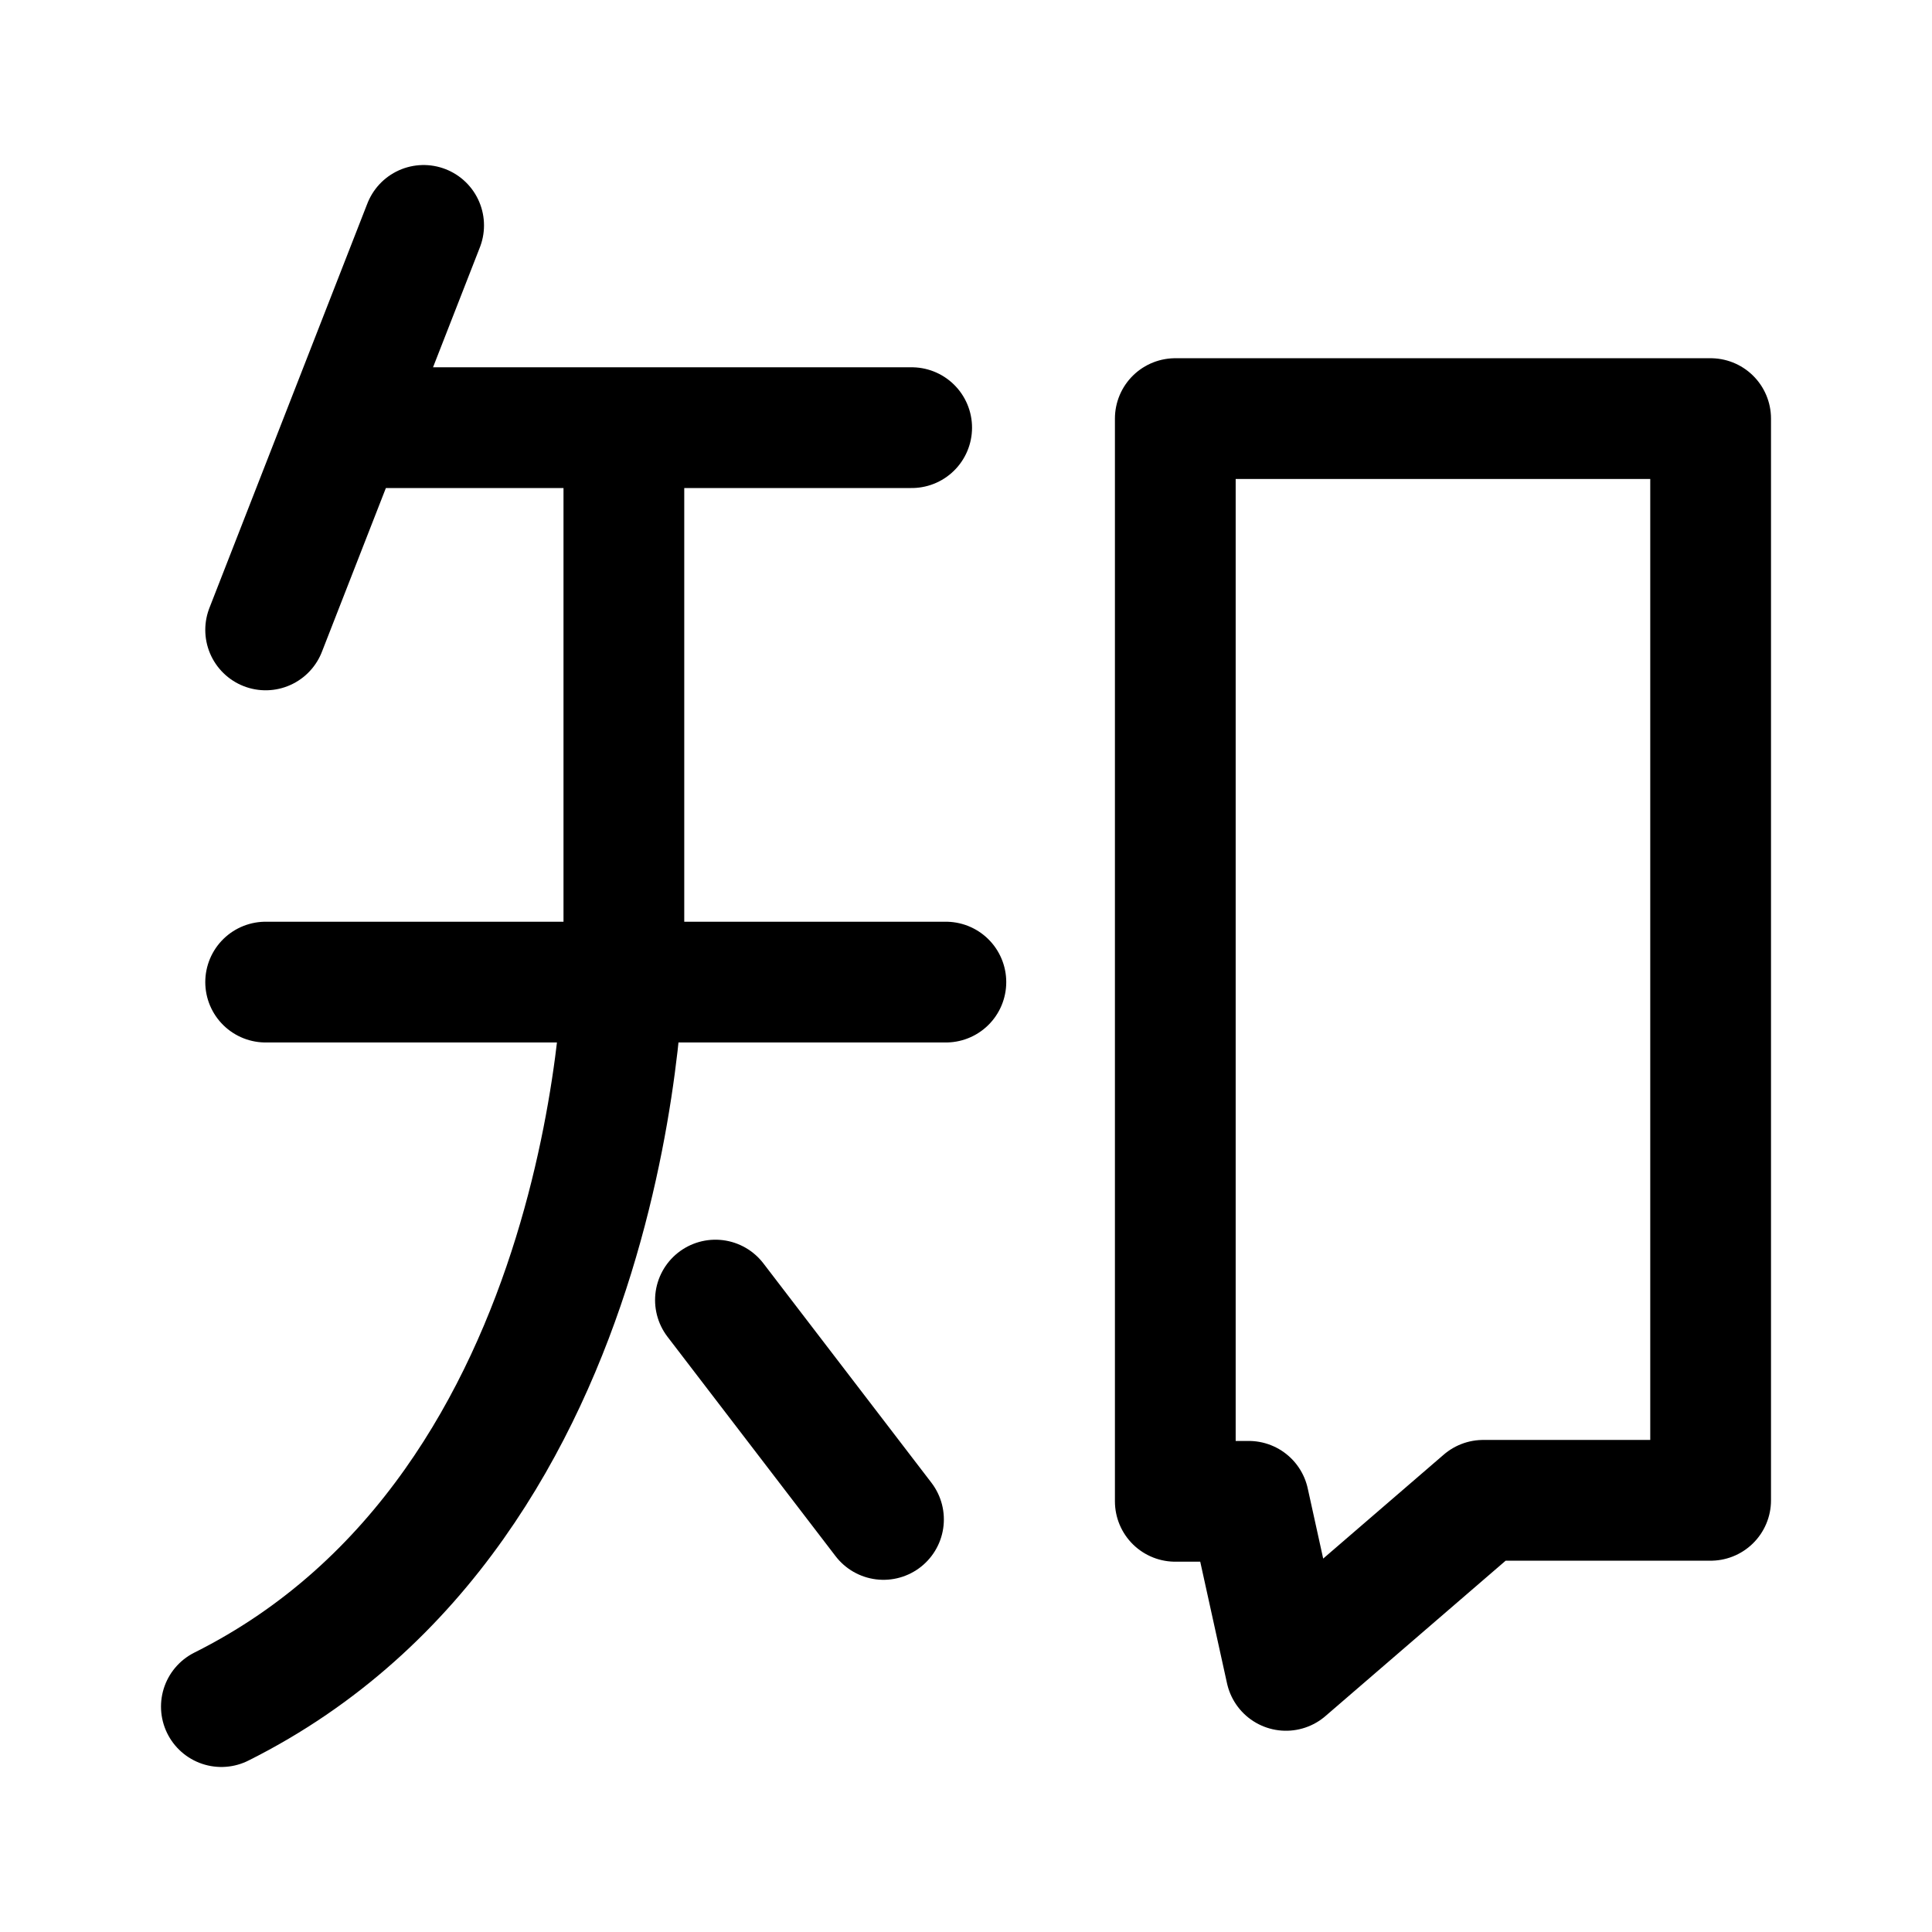
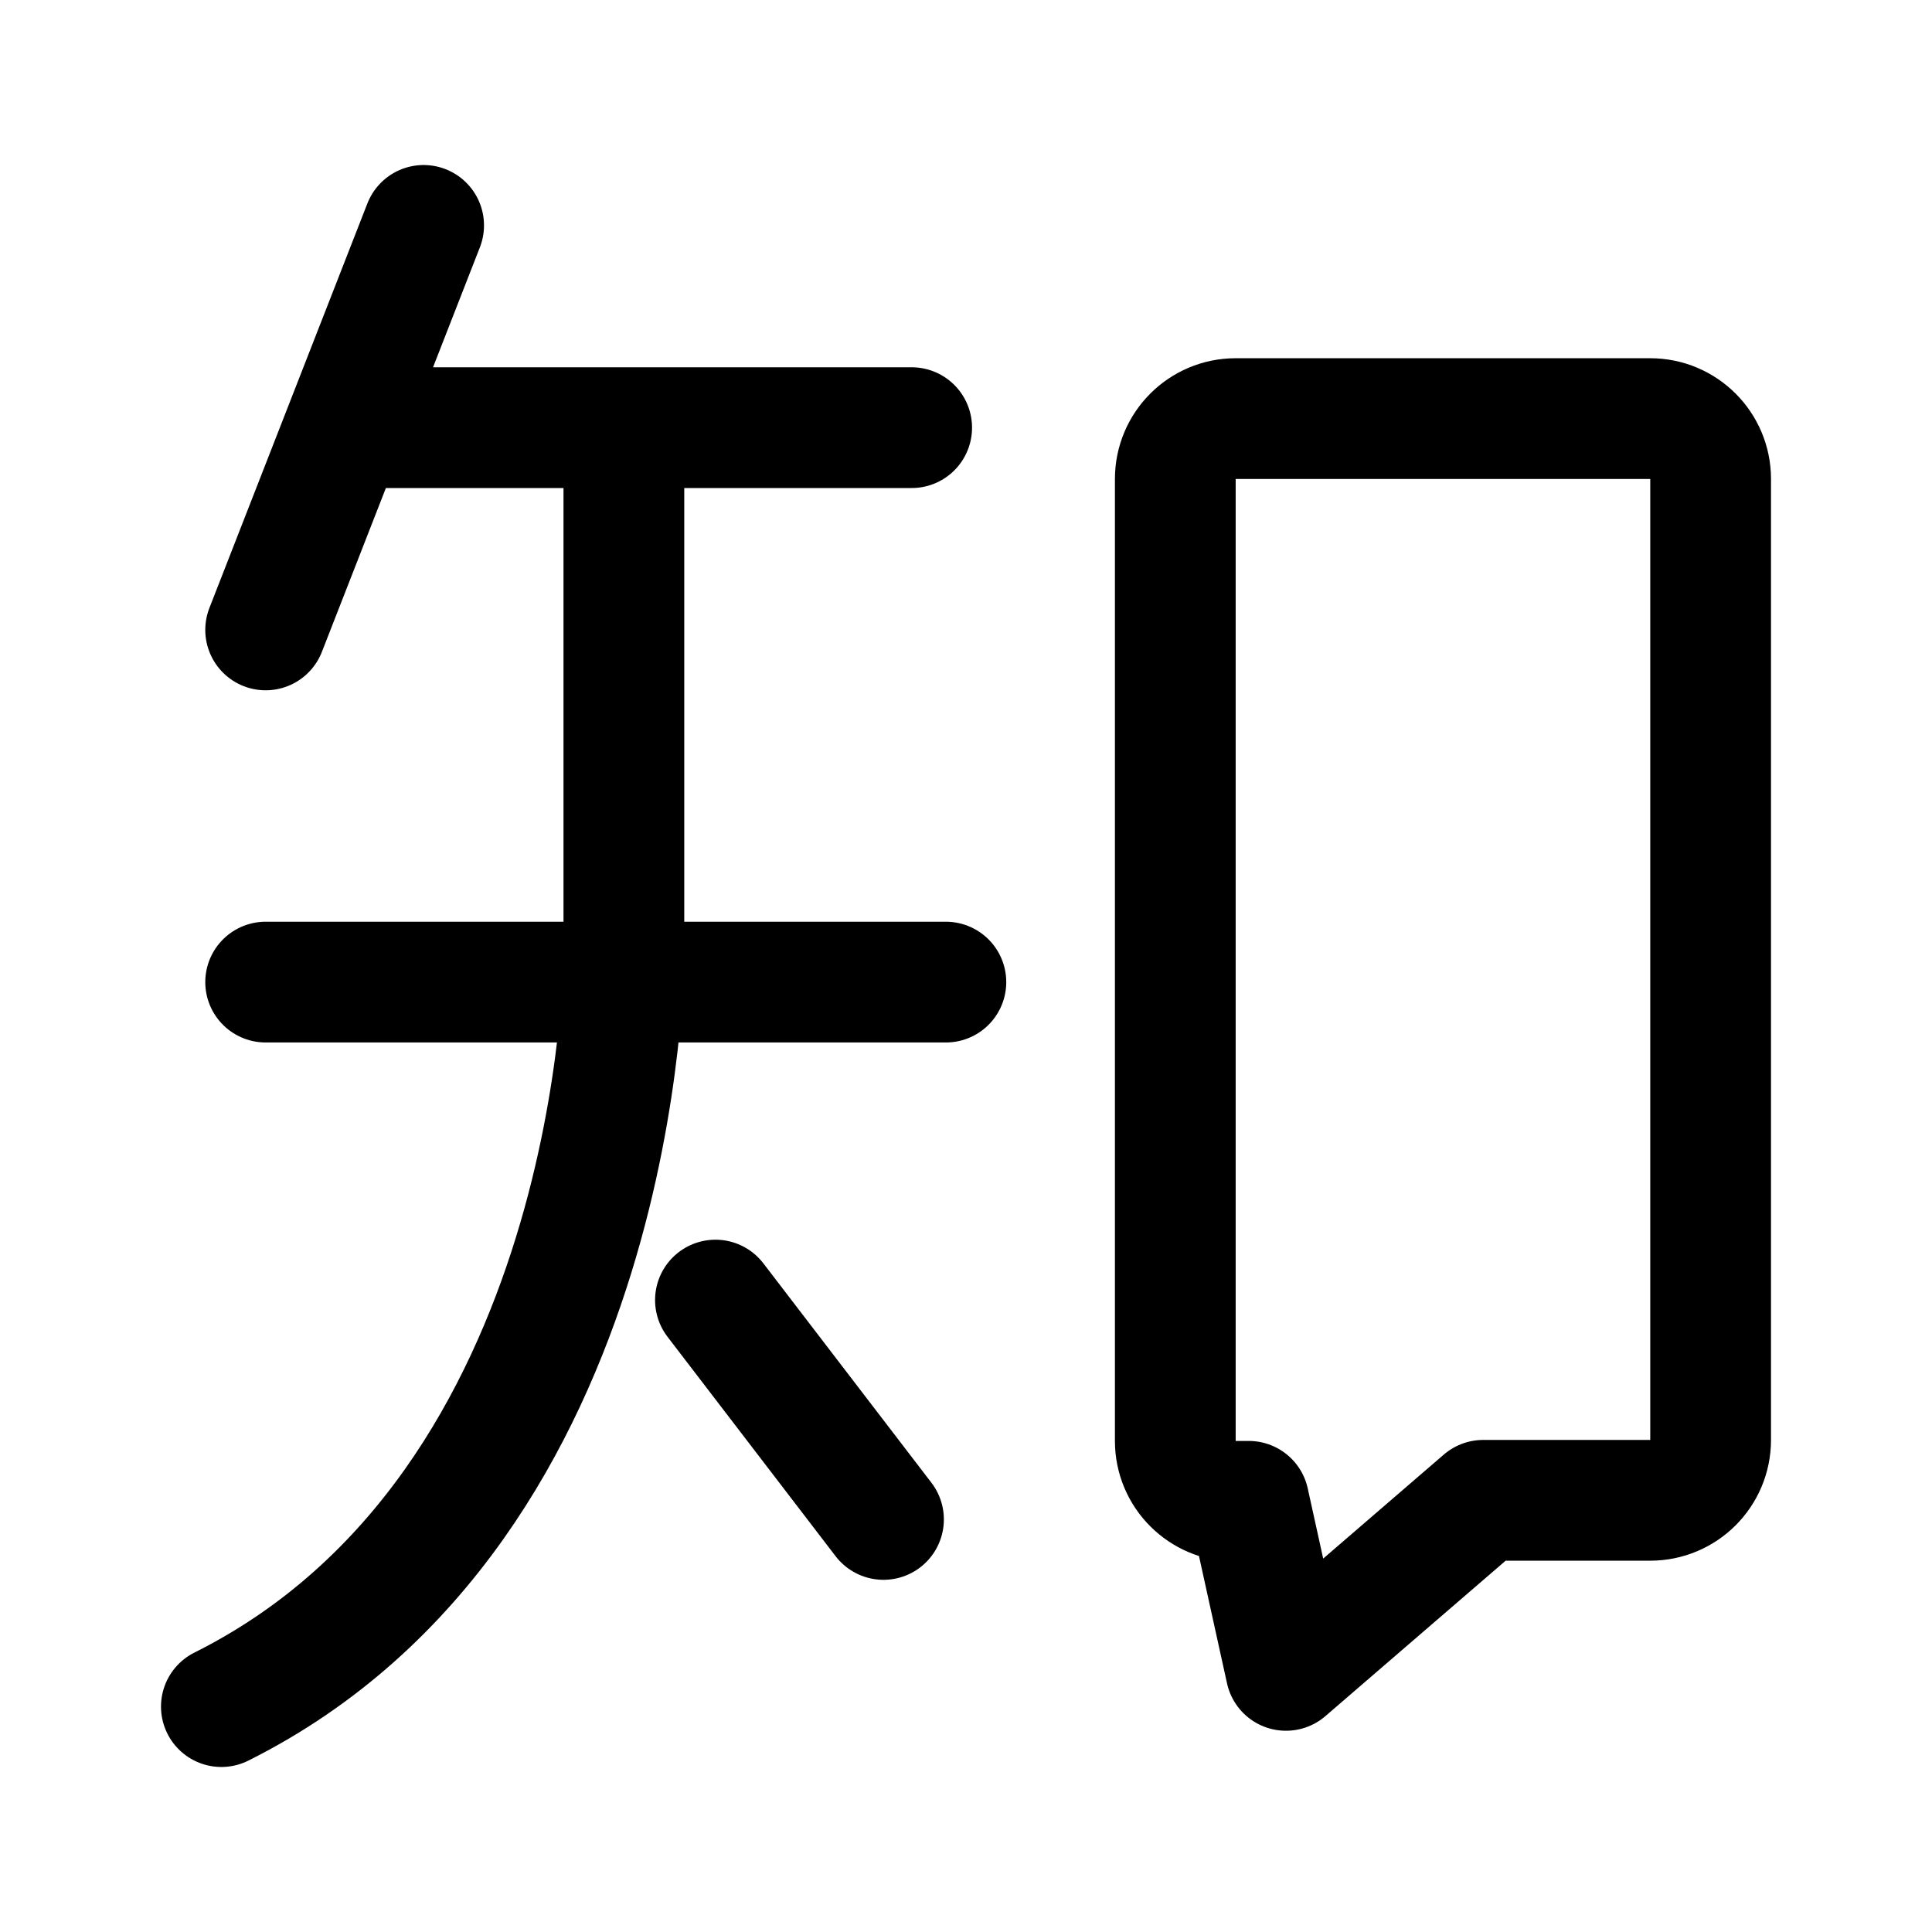
- <svg xmlns="http://www.w3.org/2000/svg" width="192" height="192" viewBox="0 0 192 192">
-   <path fill="none" stroke="#000" stroke-linecap="round" stroke-linejoin="round" stroke-width="12" d="M42.1 22.4 26.4 62.6m64.2-20.1H37.5M22 169.6c40-20 40-74.7 40-74.7V42.6m-35.6 55H94m-22.9 31.6L87.8 151m82.2-1.9h-22.6L127.8 166l-3.7-16.8h-7.3V41.6H170v107.5z" />
+ <svg xmlns="http://www.w3.org/2000/svg" width="192" height="192" viewBox="0 0 192 192" fill="none">
+   <path d="M42.1 22.4 26.4 62.6m64.2-20.1H37.5M22 169.6c40-20 40-74.7 40-74.7V42.6m-35.6 55H94m-22.9 31.6L87.8 151m59.6-1.9H164a6 6 0 0 0 6-6V47.6a6 6 0 0 0-6-6h-41.2a6 6 0 0 0-6 6v95.6a6 6 0 0 0 6 6h1.3l3.7 16.8 19.6-16.9Z" stroke="#000" stroke-width="12" stroke-linecap="round" stroke-linejoin="round" />
</svg>
